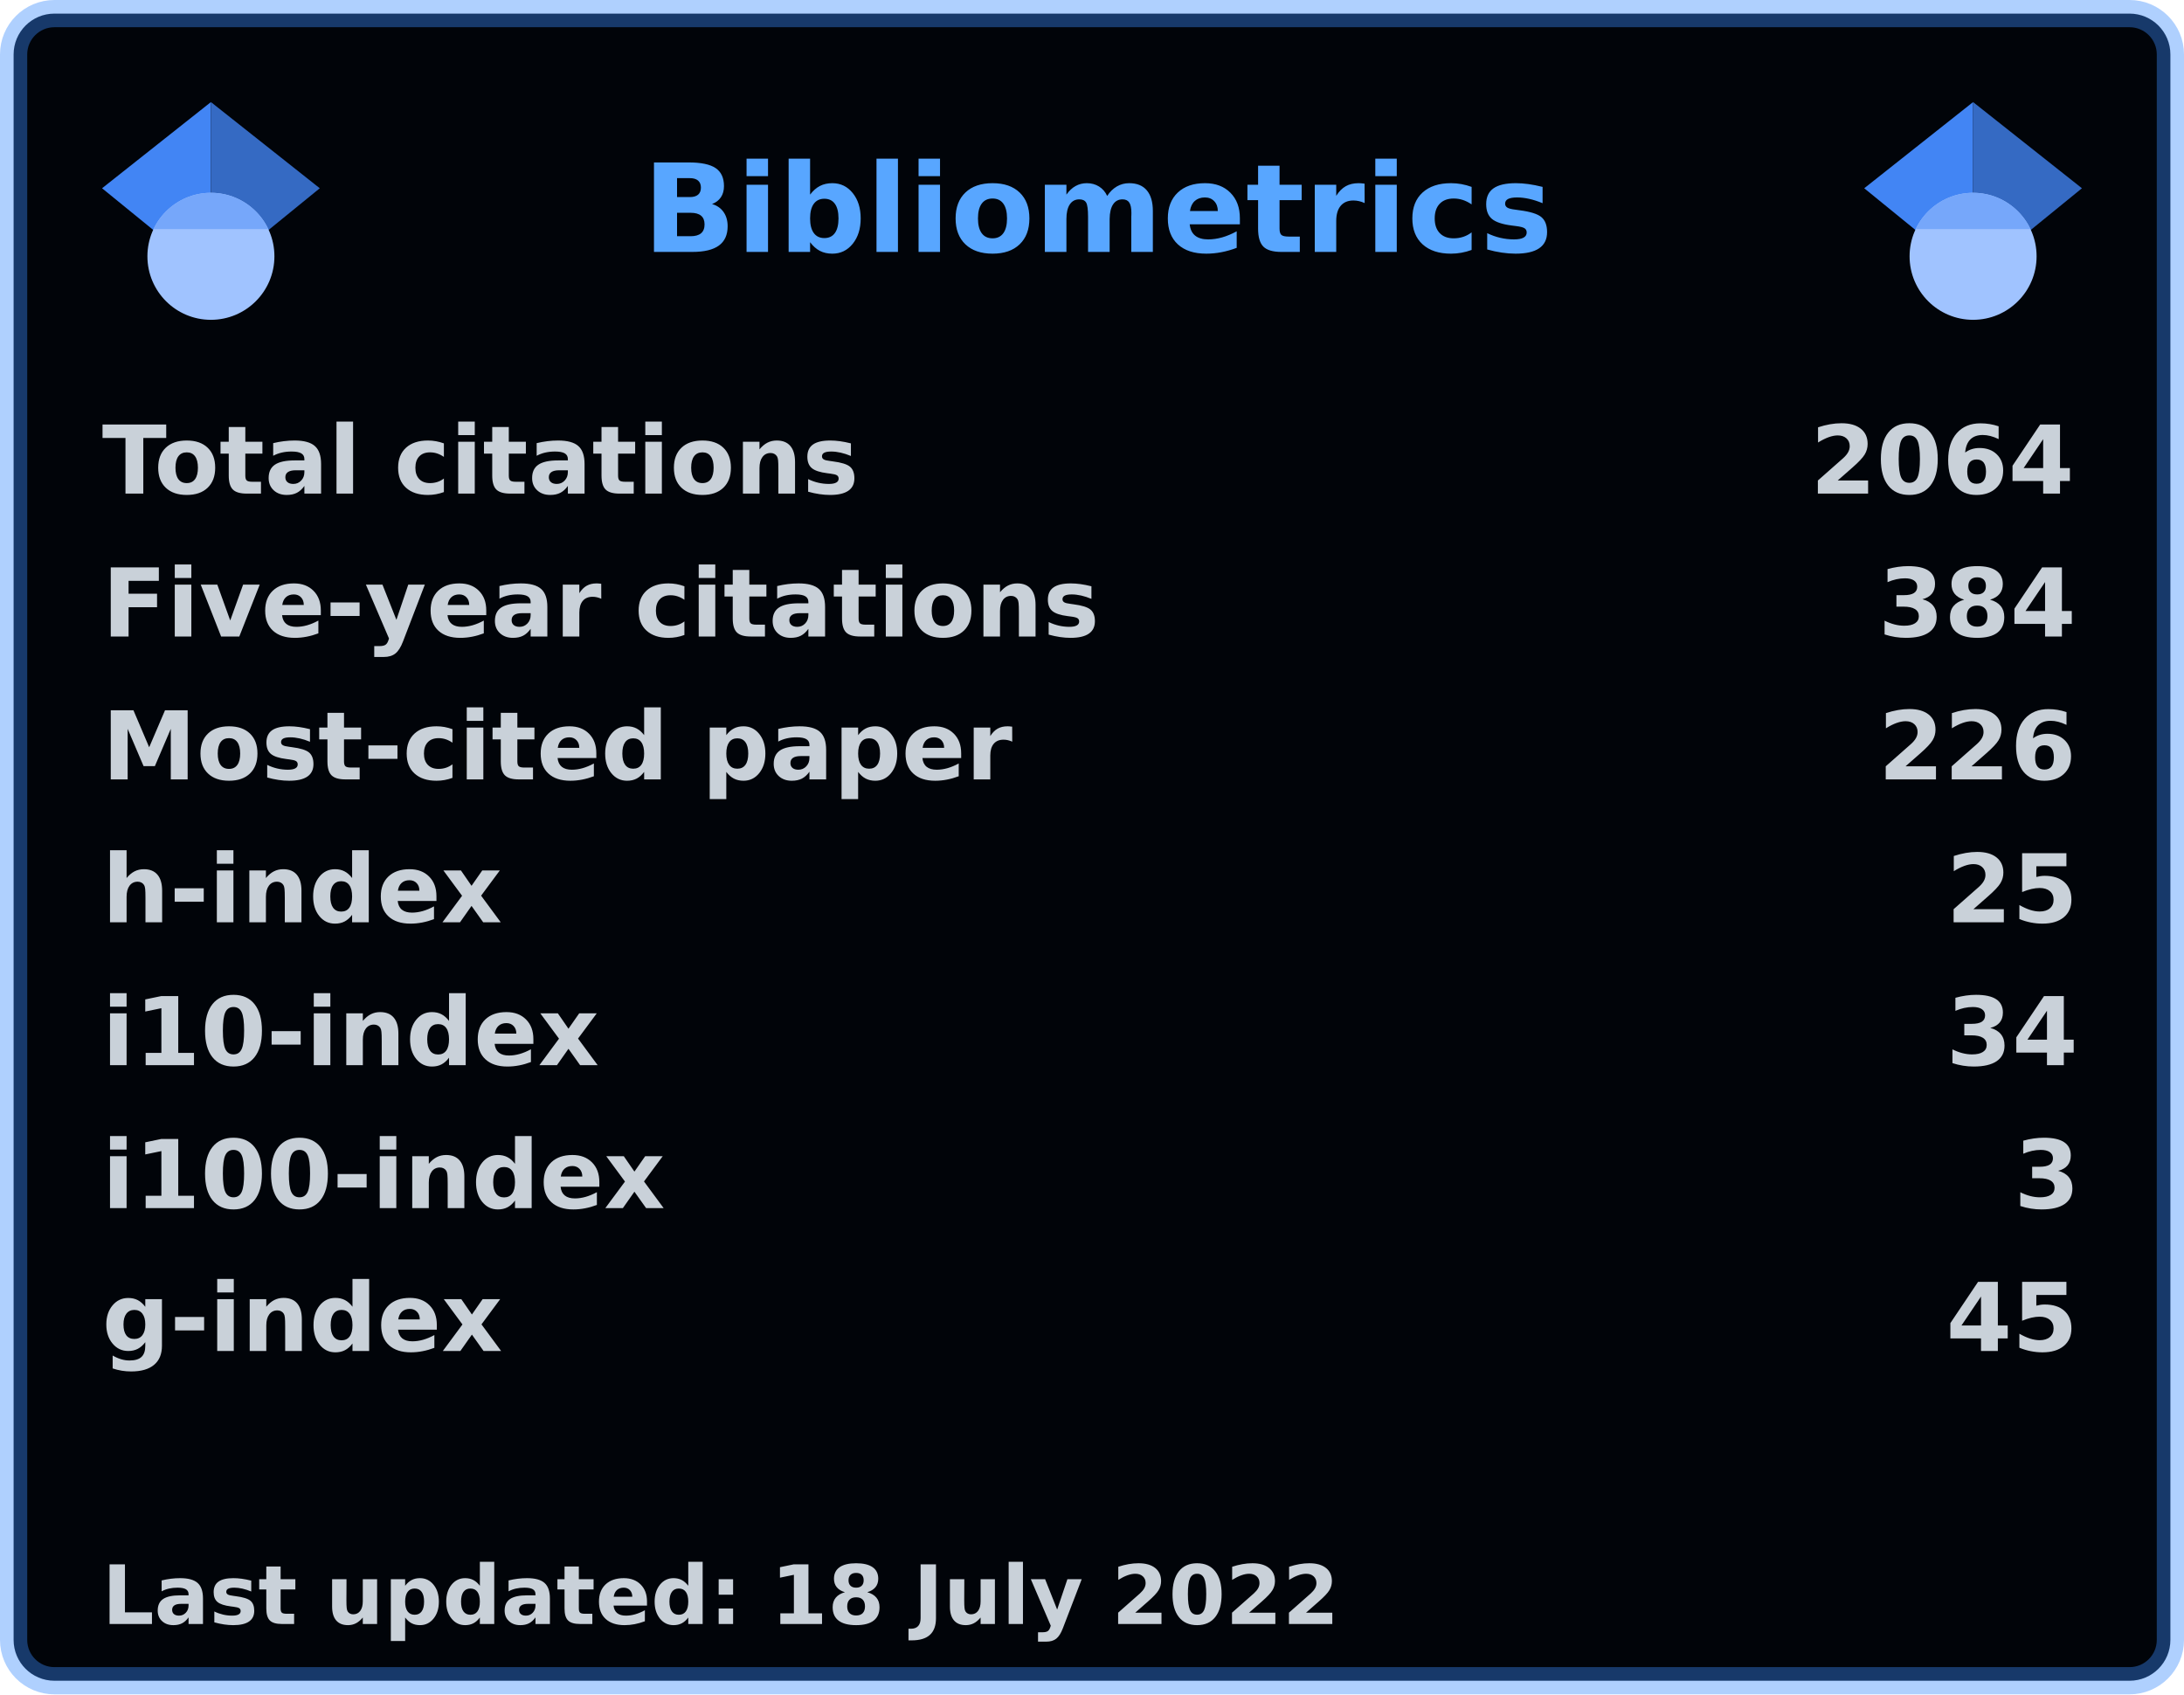
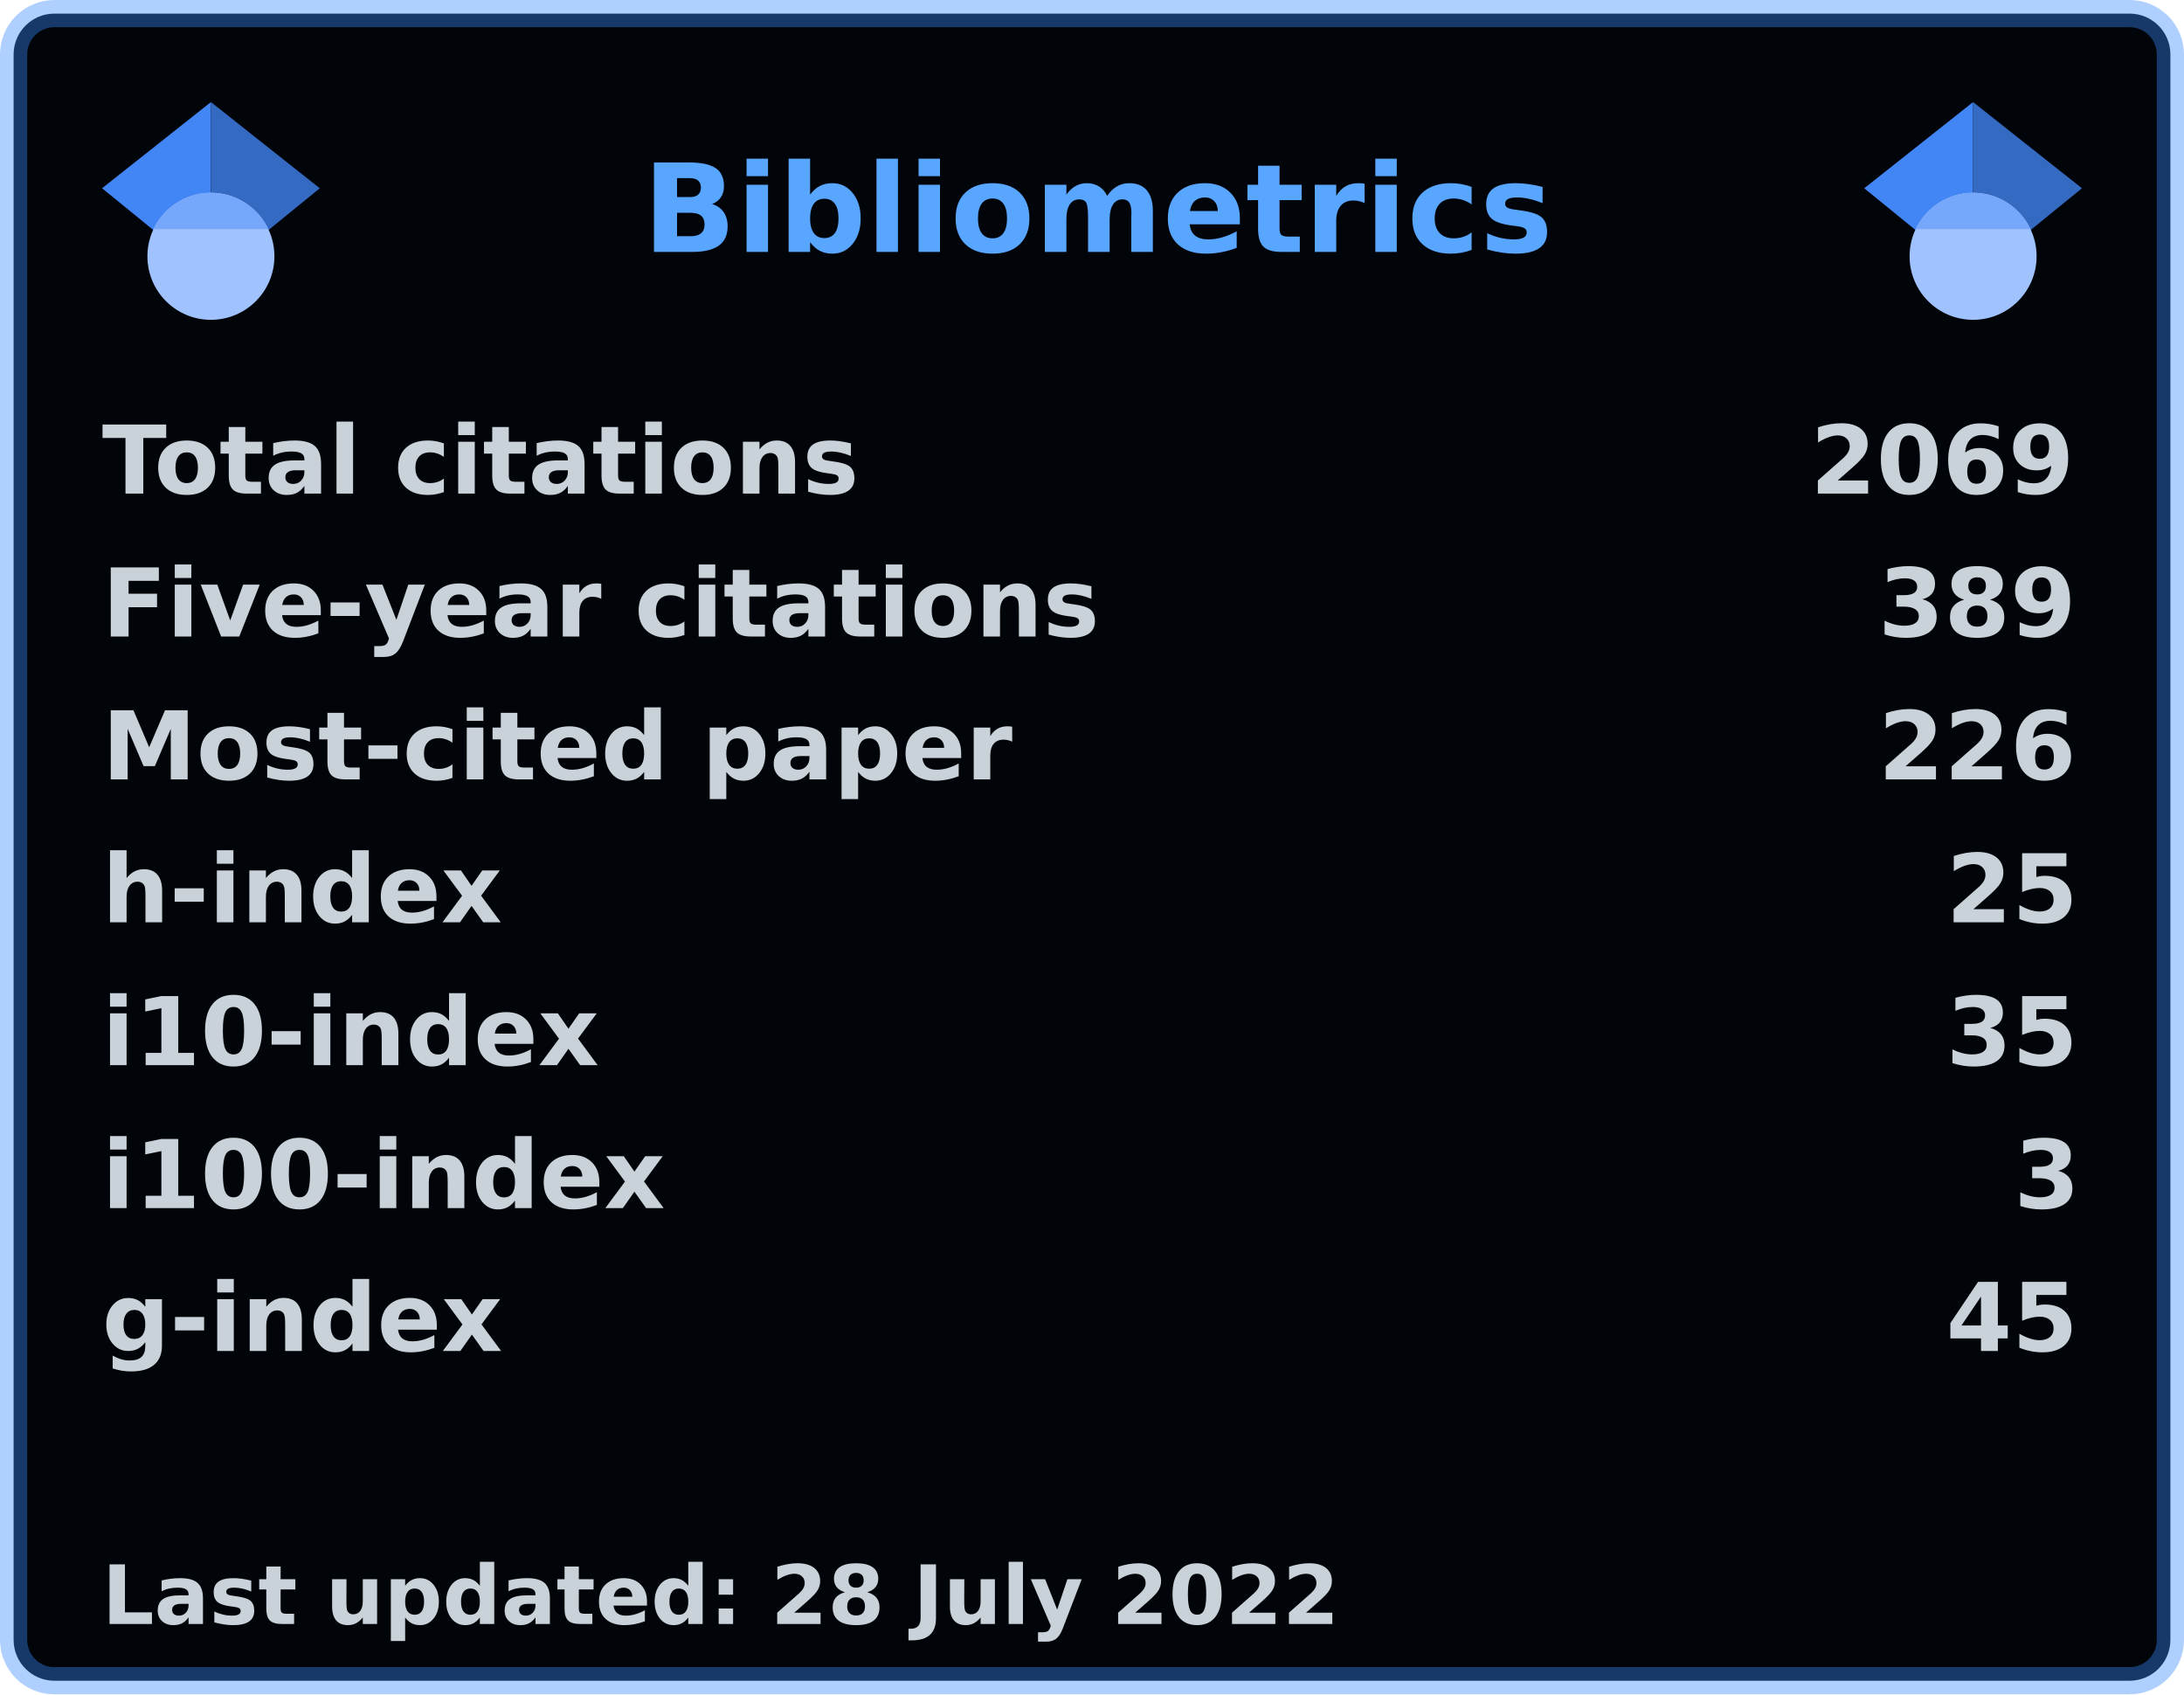
<svg xmlns="http://www.w3.org/2000/svg" width="321" height="249" viewBox="0 0 321 249" lang="en" xml:lang="en">
  <rect x="2" y="2" stroke-width="4" rx="6" width="317" height="245" stroke="rgba(56,139,253,0.4)" fill="#010409" />
  <g font-weight="600" font-size="110pt" font-family="Verdana,Geneva,DejaVu Sans,sans-serif" text-rendering="geometricPrecision">
    <text x="768" y="301" lengthAdjust="spacingAndGlyphs" textLength="1074" transform="scale(0.123)" fill="#58a6ff">Bibliometrics</text>
    <g fill="#c9d1d9">
      <g transform="translate(15, 60)">
        <g transform="scale(0.095)">
          <text lengthAdjust="spacingAndGlyphs" textLength="1170" x="0" y="132">Total citations</text>
-           <text lengthAdjust="spacingAndGlyphs" textLength="420" x="2643" y="132">2064</text>
+           <text lengthAdjust="spacingAndGlyphs" textLength="420" x="2643" y="132">2069</text>
        </g>
      </g>
      <g transform="translate(15, 81)">
        <g transform="scale(0.095)">
          <text lengthAdjust="spacingAndGlyphs" textLength="1524" x="0" y="132">Five-year citations</text>
-           <text lengthAdjust="spacingAndGlyphs" textLength="315" x="2748" y="132">384</text>
+           <text lengthAdjust="spacingAndGlyphs" textLength="315" x="2748" y="132">389</text>
        </g>
      </g>
      <g transform="translate(15, 102)">
        <g transform="scale(0.095)">
          <text lengthAdjust="spacingAndGlyphs" textLength="1395" x="0" y="132">Most-cited paper</text>
          <text lengthAdjust="spacingAndGlyphs" textLength="315" x="2748" y="132">226</text>
        </g>
      </g>
      <g transform="translate(15, 123)">
        <g transform="scale(0.095)">
          <text lengthAdjust="spacingAndGlyphs" textLength="621" x="0" y="132">h-index</text>
          <text lengthAdjust="spacingAndGlyphs" textLength="210" x="2853" y="132">25</text>
        </g>
      </g>
      <g transform="translate(15, 144)">
        <g transform="scale(0.095)">
          <text lengthAdjust="spacingAndGlyphs" textLength="772" x="0" y="132">i10-index</text>
-           <text lengthAdjust="spacingAndGlyphs" textLength="210" x="2853" y="132">34</text>
+           <text lengthAdjust="spacingAndGlyphs" textLength="210" x="2853" y="132">35</text>
        </g>
      </g>
      <g transform="translate(15, 165)">
        <g transform="scale(0.095)">
          <text lengthAdjust="spacingAndGlyphs" textLength="878" x="0" y="132">i100-index</text>
          <text lengthAdjust="spacingAndGlyphs" textLength="105" x="2958" y="132">3</text>
        </g>
      </g>
      <g transform="translate(15, 186)">
        <g transform="scale(0.095)">
          <text lengthAdjust="spacingAndGlyphs" textLength="621" x="0" y="132">g-index</text>
          <text lengthAdjust="spacingAndGlyphs" textLength="210" x="2853" y="132">45</text>
        </g>
      </g>
      <g transform="translate(15, 228)">
        <g transform="scale(0.082)">
-           <text lengthAdjust="spacingAndGlyphs" textLength="2217" x="0" y="130">Last updated: 18 July 2022</text>
+           <text lengthAdjust="spacingAndGlyphs" textLength="2217" x="0" y="130">Last updated: 28 July 2022</text>
        </g>
      </g>
      <svg x="15" y="15" width="32" height="32" viewBox="0 0 512 512">
        <path fill="#4285f4" d="M256 411.12L0 202.667 256 0z" />
        <path fill="#356ac3" d="M256 411.12l256-208.453L256 0z" />
        <circle fill="#a0c3ff" cx="256" cy="362.667" r="149.333" />
        <path fill="#76a7fa" d="M121.037 298.667c23.968-50.453 75.392-85.334 134.963-85.334s110.995 34.881 134.963 85.334H121.037z" />
      </svg>
      <svg x="274" y="15" width="32" height="32" viewBox="0 0 512 512">
        <path fill="#4285f4" d="M256 411.12L0 202.667 256 0z" />
        <path fill="#356ac3" d="M256 411.12l256-208.453L256 0z" />
        <circle fill="#a0c3ff" cx="256" cy="362.667" r="149.333" />
        <path fill="#76a7fa" d="M121.037 298.667c23.968-50.453 75.392-85.334 134.963-85.334s110.995 34.881 134.963 85.334H121.037z" />
      </svg>
    </g>
  </g>
</svg>
